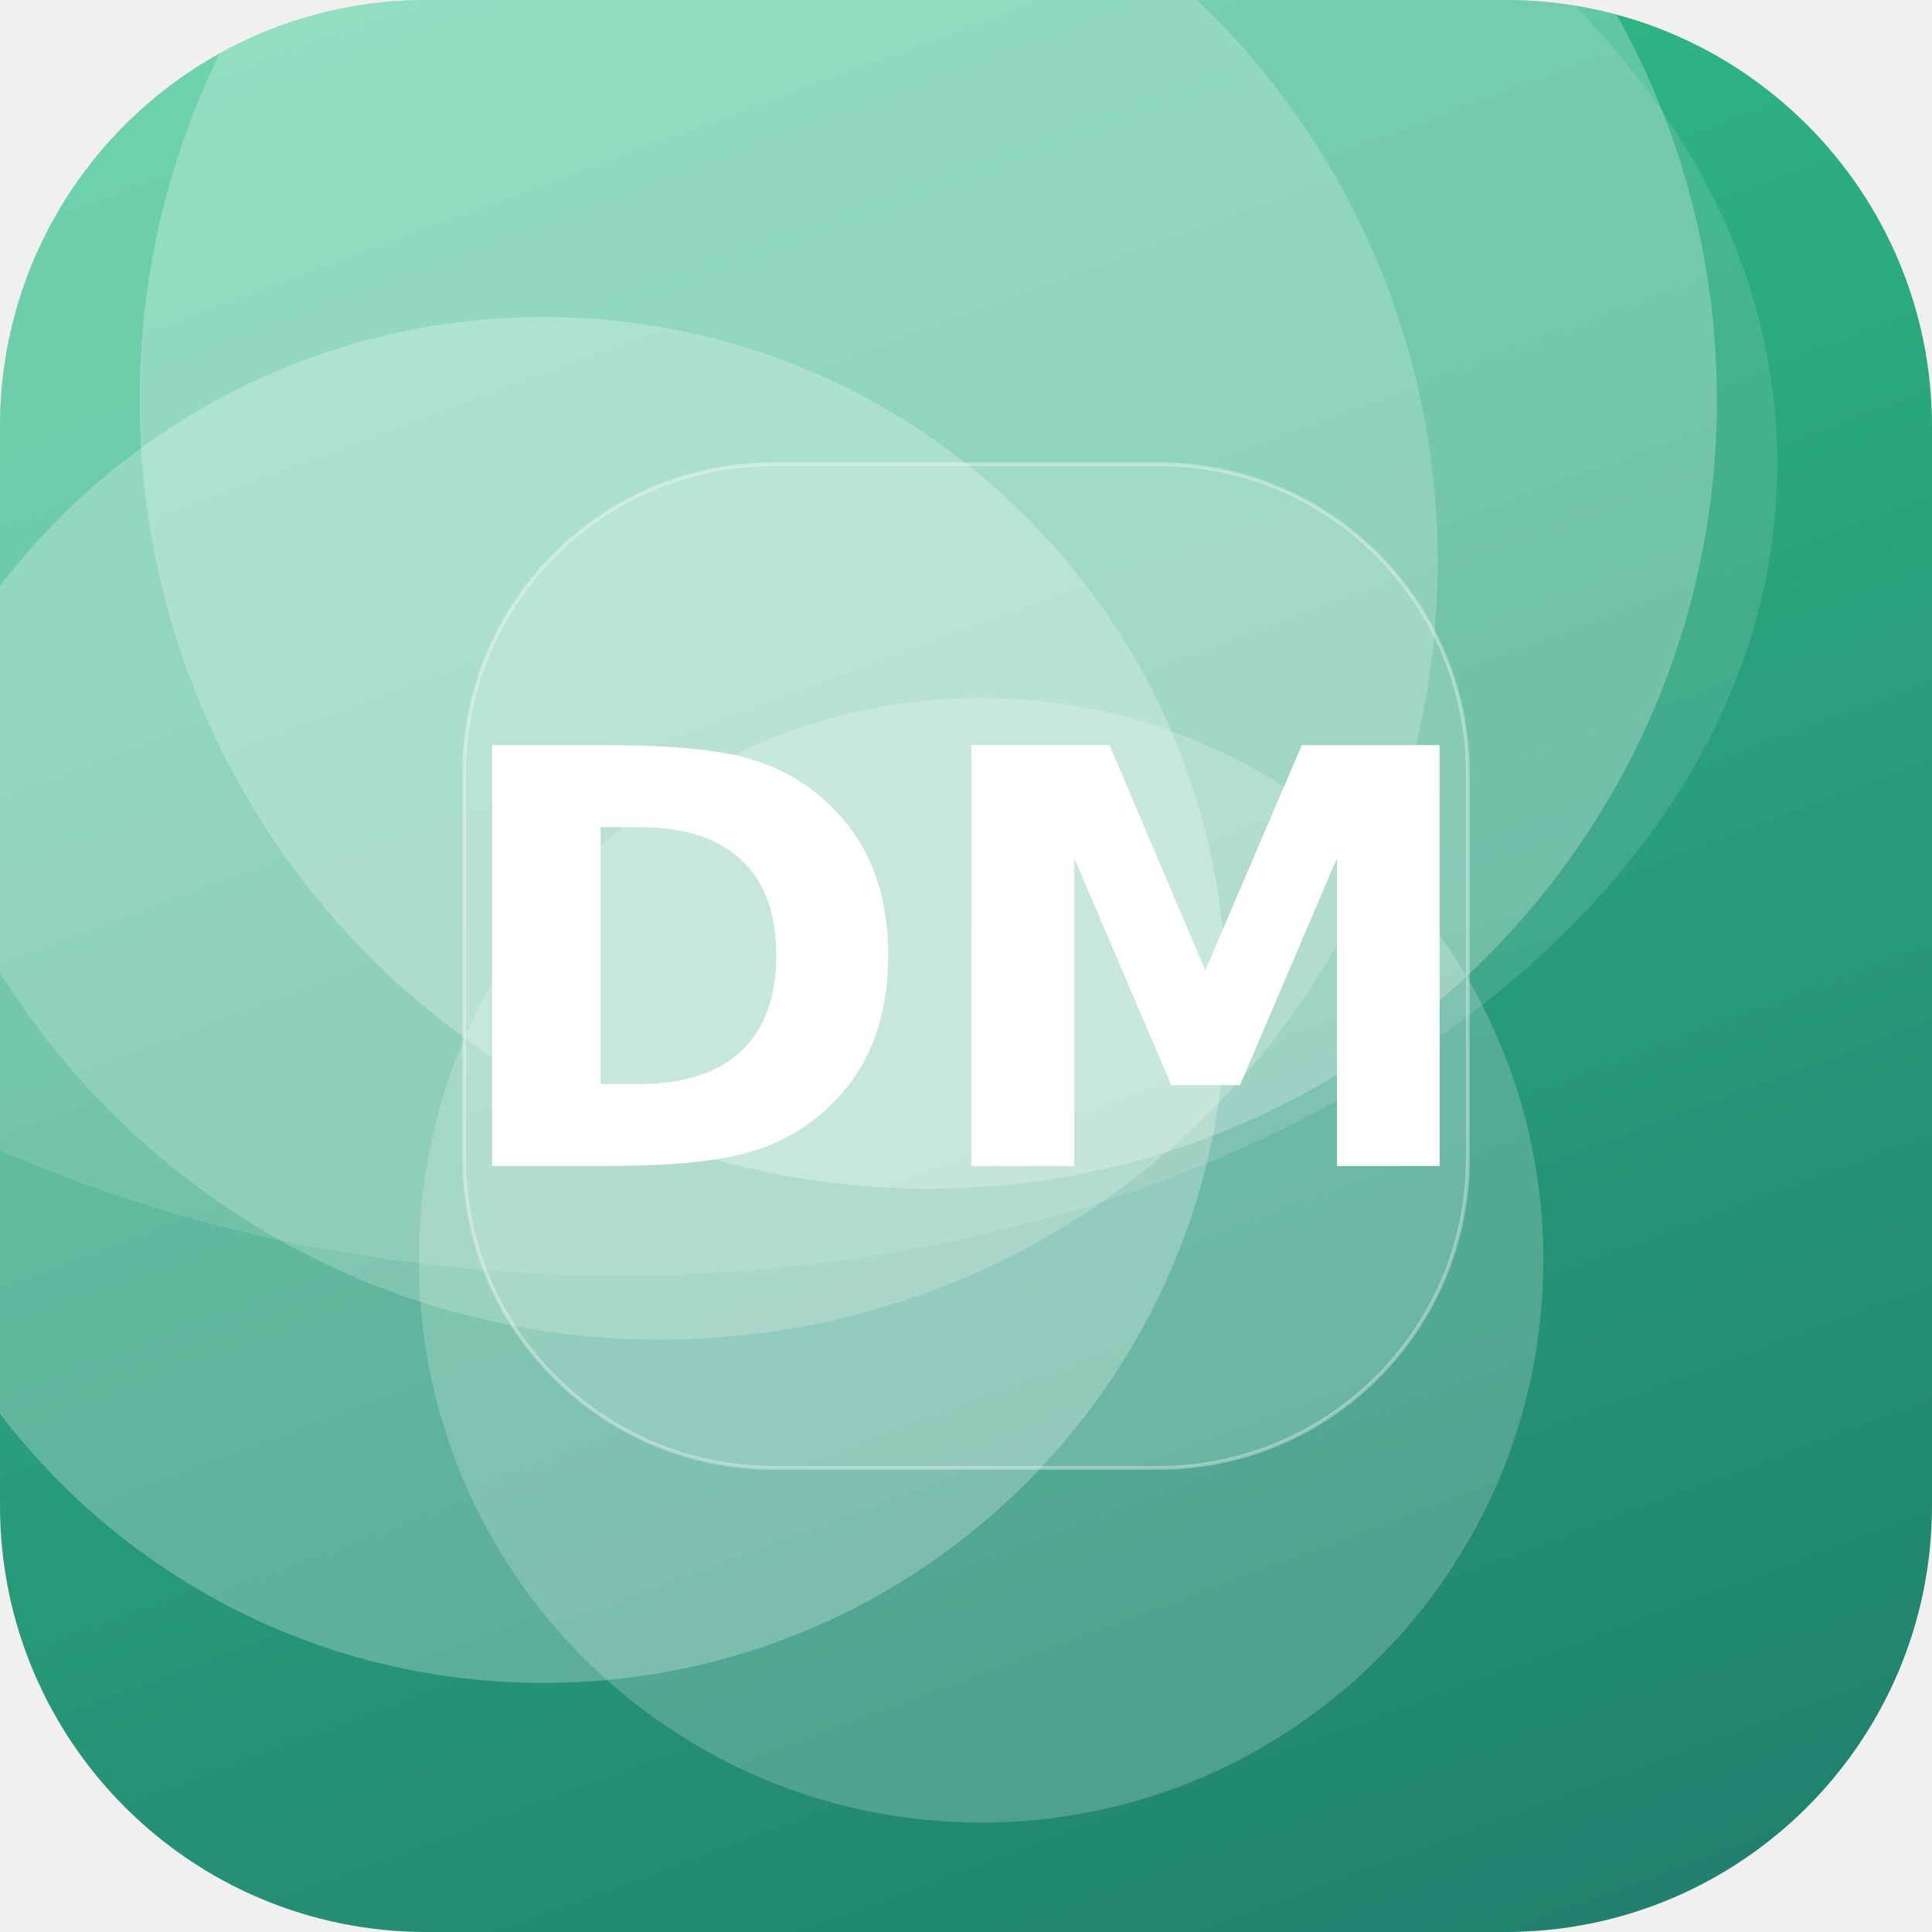
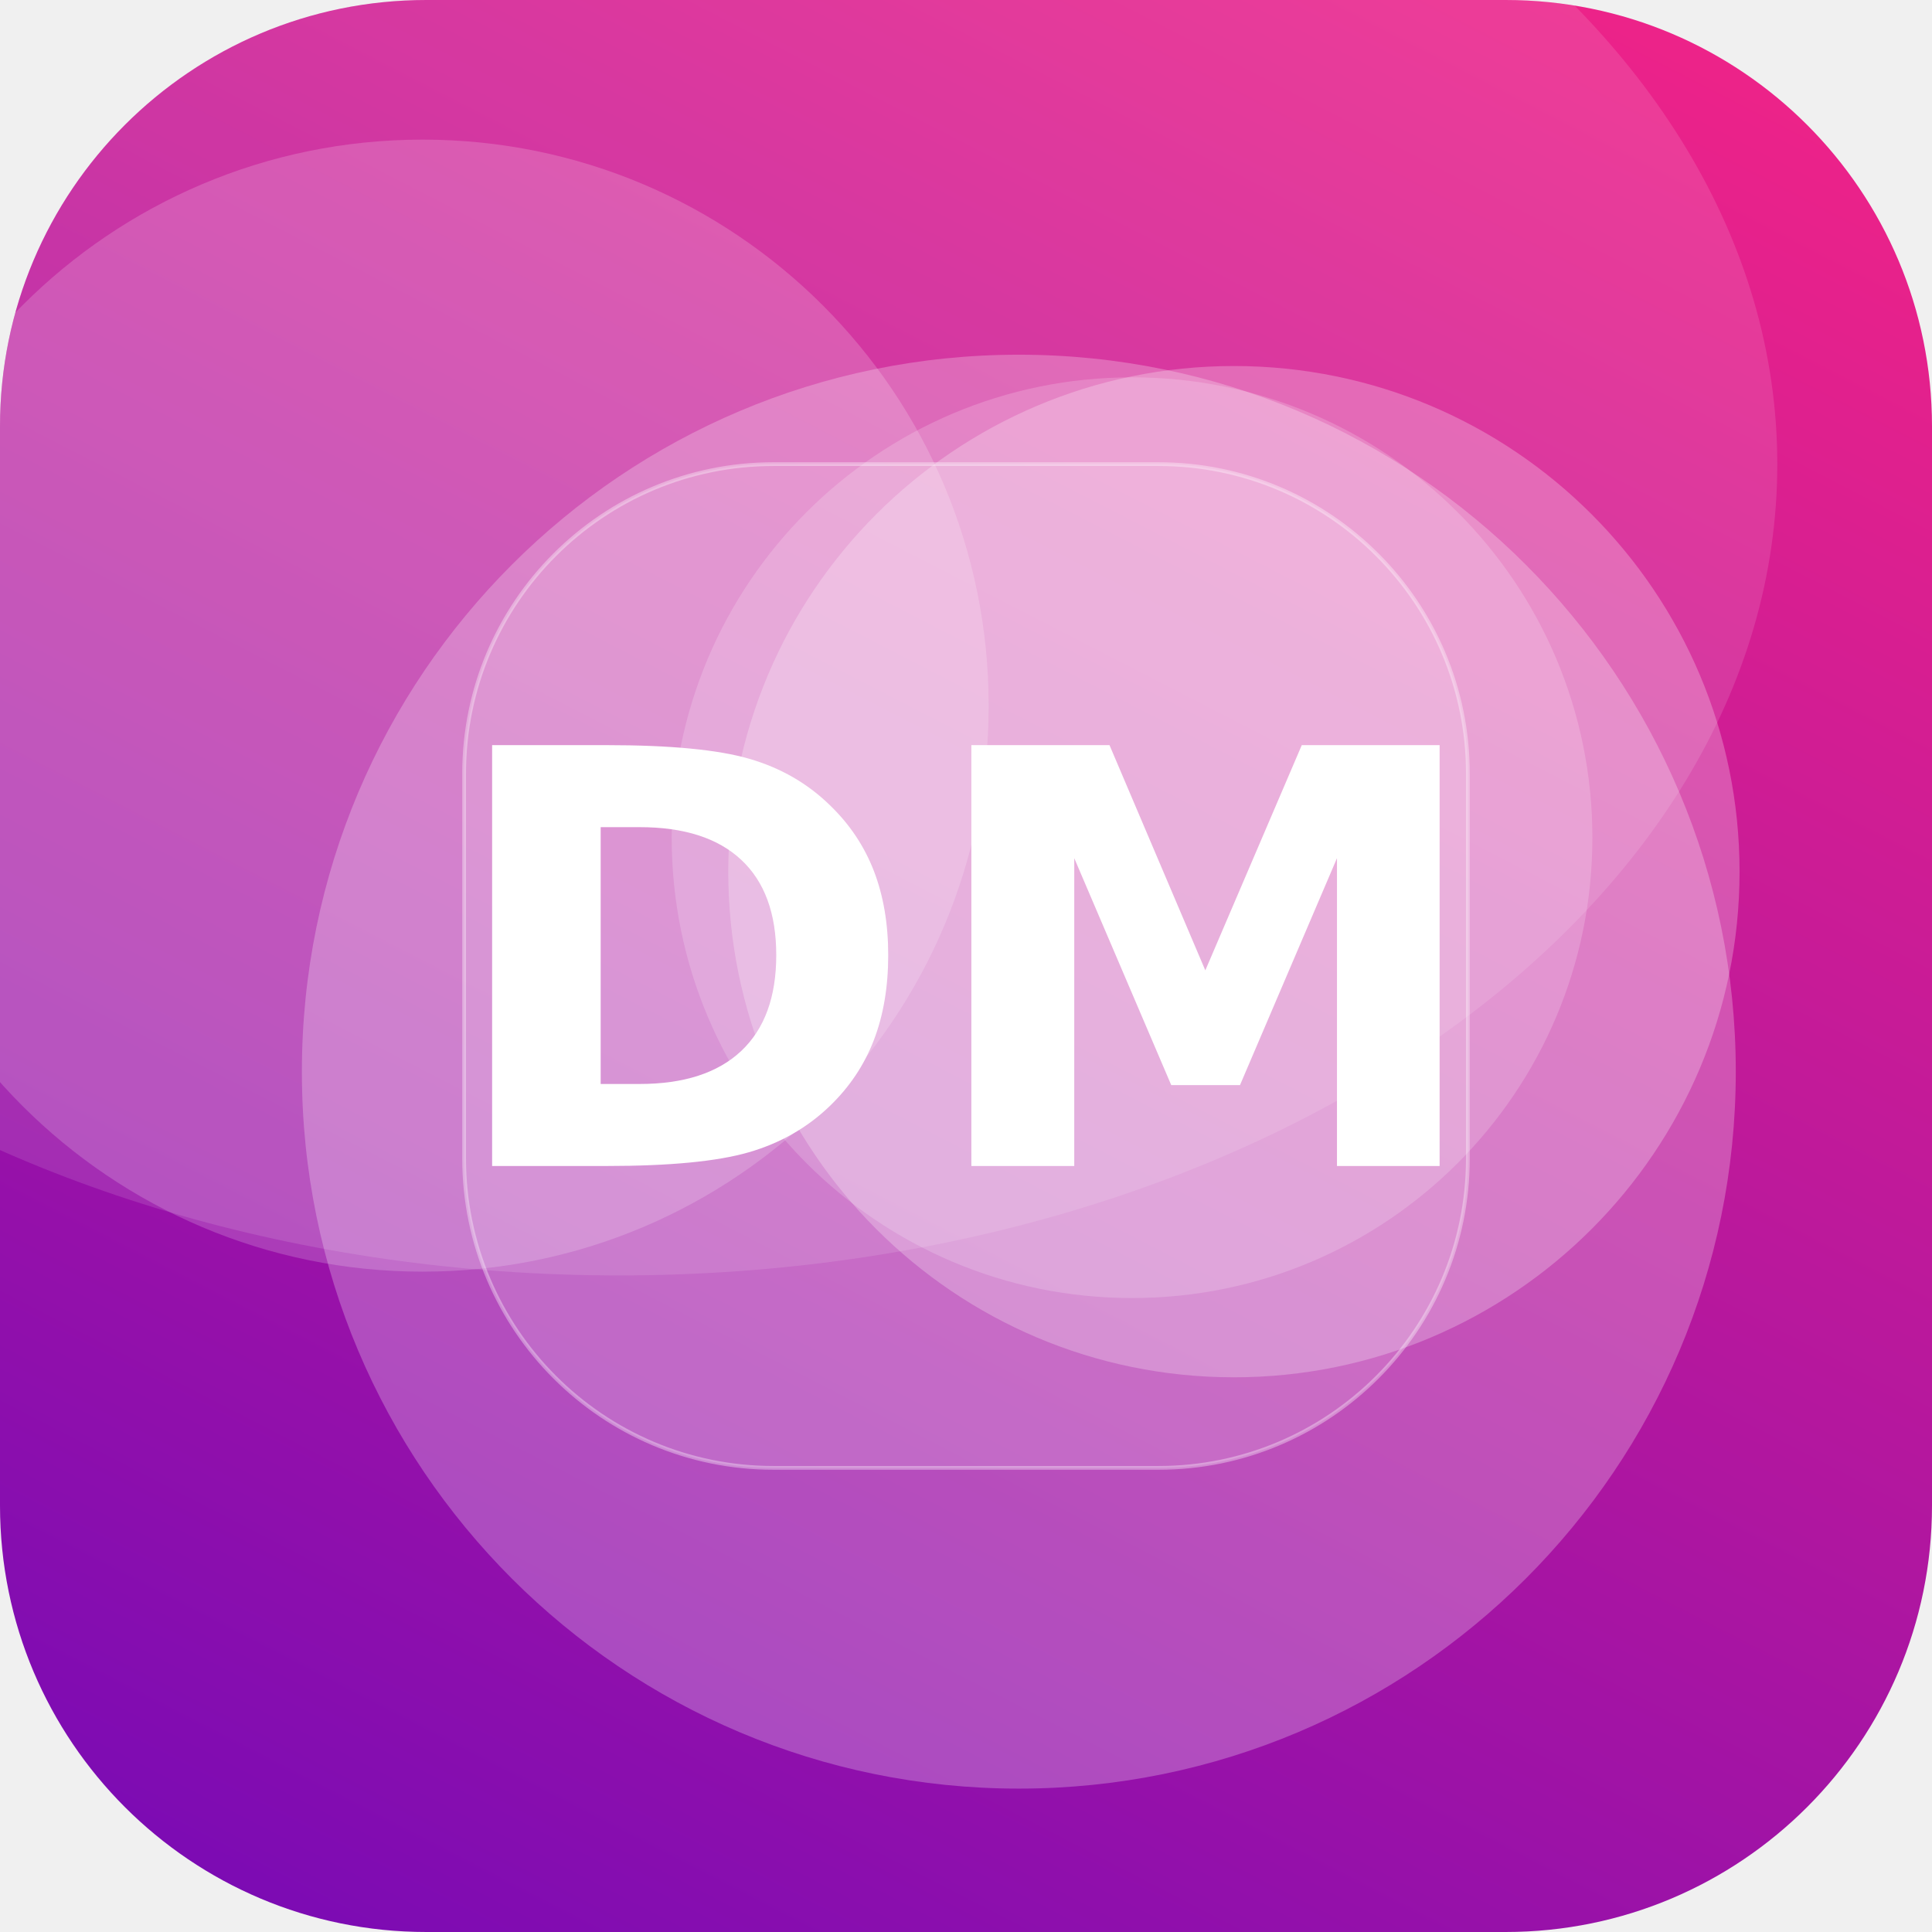
<svg xmlns="http://www.w3.org/2000/svg" width="512" height="512" viewBox="0 0 512 512">
  <defs>
-     <linearGradient id="g" x1="0" y1="0" x2="1" y2="1" gradientTransform="rotate(24 0.5 0.5)">
-       <stop offset="0" stop-color="#33C78C" />
-       <stop offset="1" stop-color="#1F7A6B" />
+     <linearGradient id="g" x1="0" y1="0" x2="1" y2="1" gradientTransform="rotate(72 0.5 0.5)">
+       <stop offset="0" stop-color="#F72585" />
+       <stop offset="1" stop-color="#7209B7" />
    </linearGradient>
    <clipPath id="c">
      <rect width="512" height="512" rx="113" />
    </clipPath>
  </defs>
  <g clip-path="url(#c)">
    <rect width="512" height="512" fill="url(#g)" />
-     <circle cx="144" cy="265" r="181" fill="#FFFFFF" fill-opacity="0.26" />
-     <circle cx="175" cy="149" r="206" fill="#FFFFFF" fill-opacity="0.20" />
-     <circle cx="246" cy="106" r="209" fill="#FFFFFF" fill-opacity="0.25" />
-     <circle cx="260" cy="334" r="149" fill="#FFFFFF" fill-opacity="0.20" />
+     <circle cx="270" cy="284" r="190" fill="#FFFFFF" fill-opacity="0.25" />
+     <circle cx="112" cy="187" r="150" fill="#FFFFFF" fill-opacity="0.18" />
+     <circle cx="300" cy="222" r="122" fill="#FFFFFF" fill-opacity="0.18" />
+     <circle cx="327" cy="231" r="134" fill="#FFFFFF" fill-opacity="0.25" />
    <ellipse cx="164" cy="123" rx="307" ry="215" fill="#FFFFFF" fill-opacity="0.12" />
    <rect x="123" y="123" width="266" height="266" rx="82" fill="#FFFFFF" fill-opacity="0.16" stroke="#FFFFFF" stroke-opacity="0.35" />
    <text x="50%" y="50%" dy="53" text-anchor="middle" font-family="DejaVu Sans, Helvetica, Arial, sans-serif" font-weight="bold" font-size="153" fill="#FFFFFF">DM</text>
  </g>
</svg>
